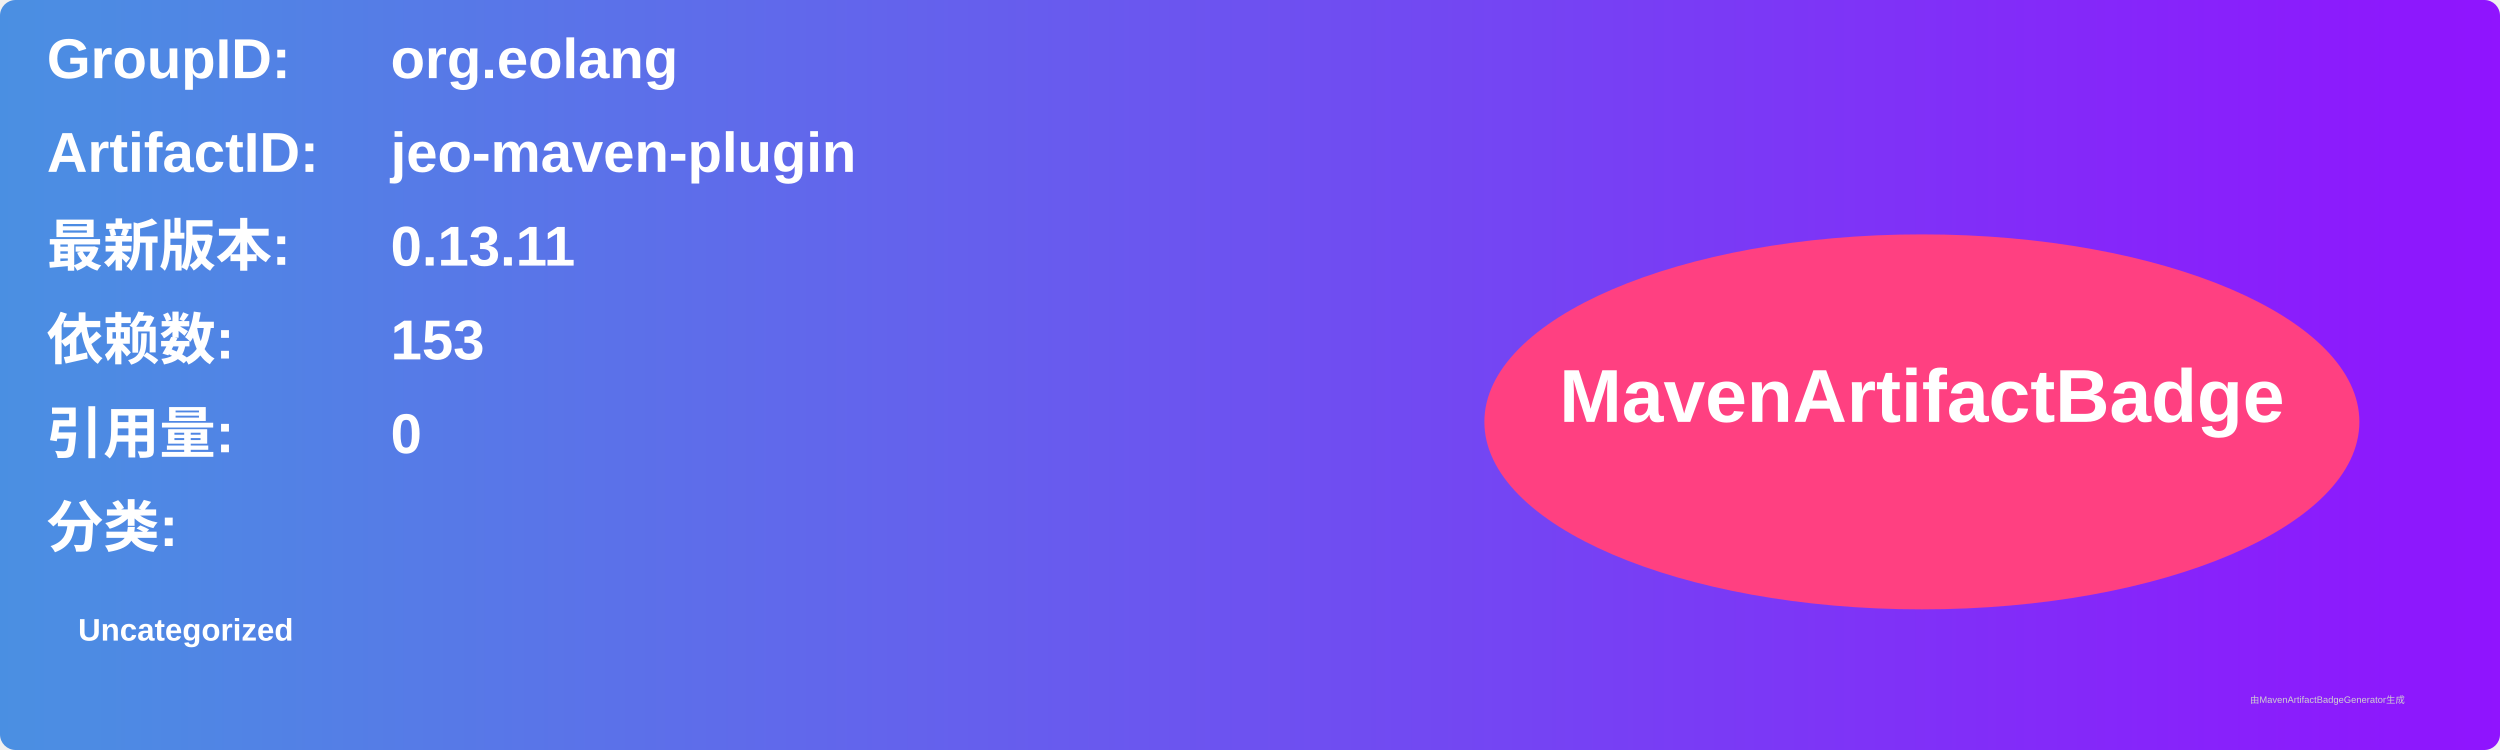
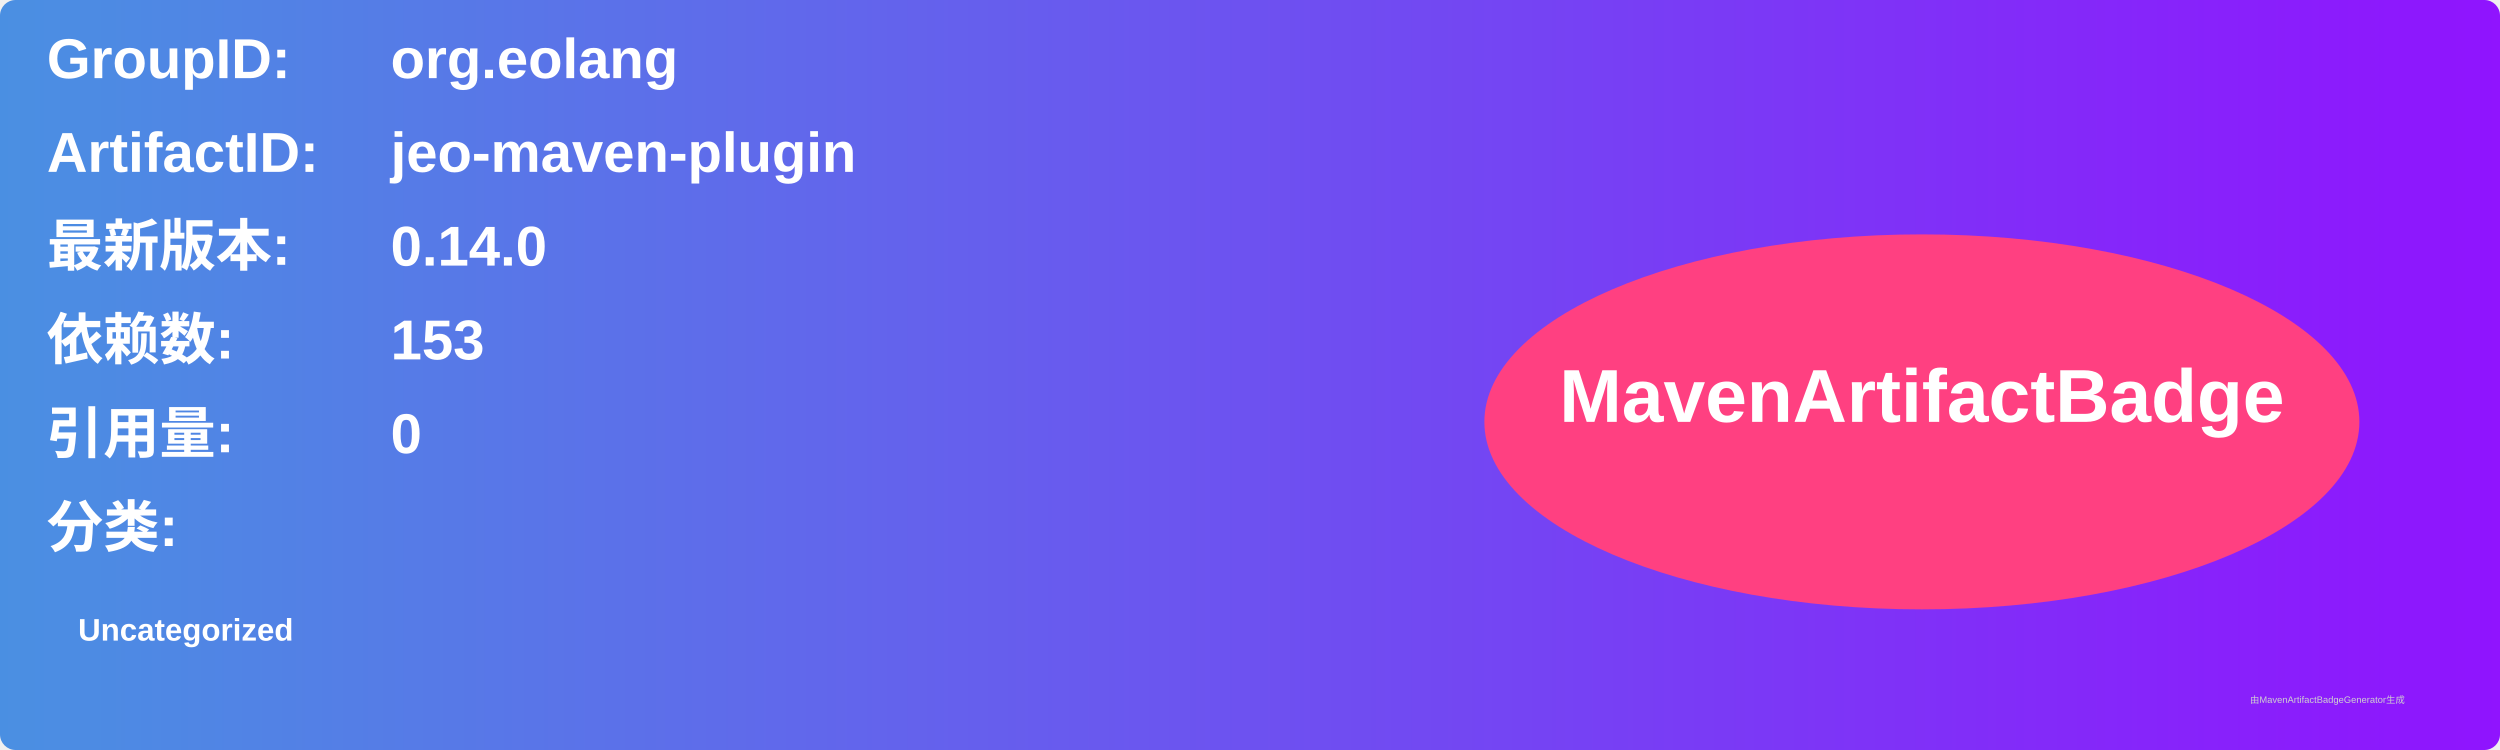
<svg xmlns="http://www.w3.org/2000/svg" width="800" height="240" viewBox="0 0 800 240">
  <linearGradient id="grad" x1="0%" y1="0%" x2="100%" y2="0%">
    <stop offset="0%" stop-color="#4a90e2" />
    <stop offset="100%" stop-color="#9013fe" />
  </linearGradient>
  <rect width="100%" height="100%" rx="5" ry="5" fill="url(#grad)" />
  <g transform="translate(15, 15)">
    <text x="0" y="10" font-family="Arial" font-size="18" fill="white" font-weight="bold" width="260">GroupID:</text>
    <text x="110" y="10" font-family="Arial" font-size="18" fill="white" font-weight="bold" width="460">org.eolang</text>
    <text x="0" y="40" font-family="Arial" font-size="18" fill="white" font-weight="bold" width="260">ArtifactID:</text>
    <text x="110" y="40" font-family="Arial" font-size="18" fill="white" font-weight="bold" width="460">jeo-maven-plugin</text>
    <text x="0" y="70" font-family="Arial" font-size="18" fill="white" font-weight="bold">最新版本:</text>
    <text x="110" y="70" font-family="Arial" font-size="18" fill="white" font-weight="bold">
-       <tspan font-weight="bold">0.13.11</tspan>
+       <tspan font-weight="bold">0.14.0</tspan>
    </text>
    <text x="0" y="100" font-family="Arial" font-size="18" fill="white" font-weight="bold">依赖数: </text>
    <text x="110" y="100" font-family="Arial" font-size="18" fill="white">
      <tspan font-weight="bold">153</tspan>
    </text>
    <text x="0" y="130" font-family="Arial" font-size="18" fill="white" font-weight="bold">引用量: </text>
    <text x="110" y="130" font-family="Arial" font-size="18" fill="white">
      <tspan font-weight="bold">0</tspan>
    </text>
    <text x="0" y="160" font-family="Arial" font-size="18" fill="white" font-weight="bold">分类:</text>
    <text x="10" y="190" font-family="Arial" font-size="10" fill="white">
      <tspan font-weight="bold">Uncategorized</tspan>
    </text>
    <ellipse cx="600" cy="120" rx="140" ry="60" fill="#ff4081" />
    <text x="600" y="120" text-anchor="middle" font-family="Arial" font-size="24" fill="white" font-weight="bold">MavenArtifactBadge</text>
  </g>
  <text x="720" y="225" font-family="Arial" font-size="3" fill="#d0d0d0">由MavenArtifactBadgeGenerator生成</text>
</svg>
